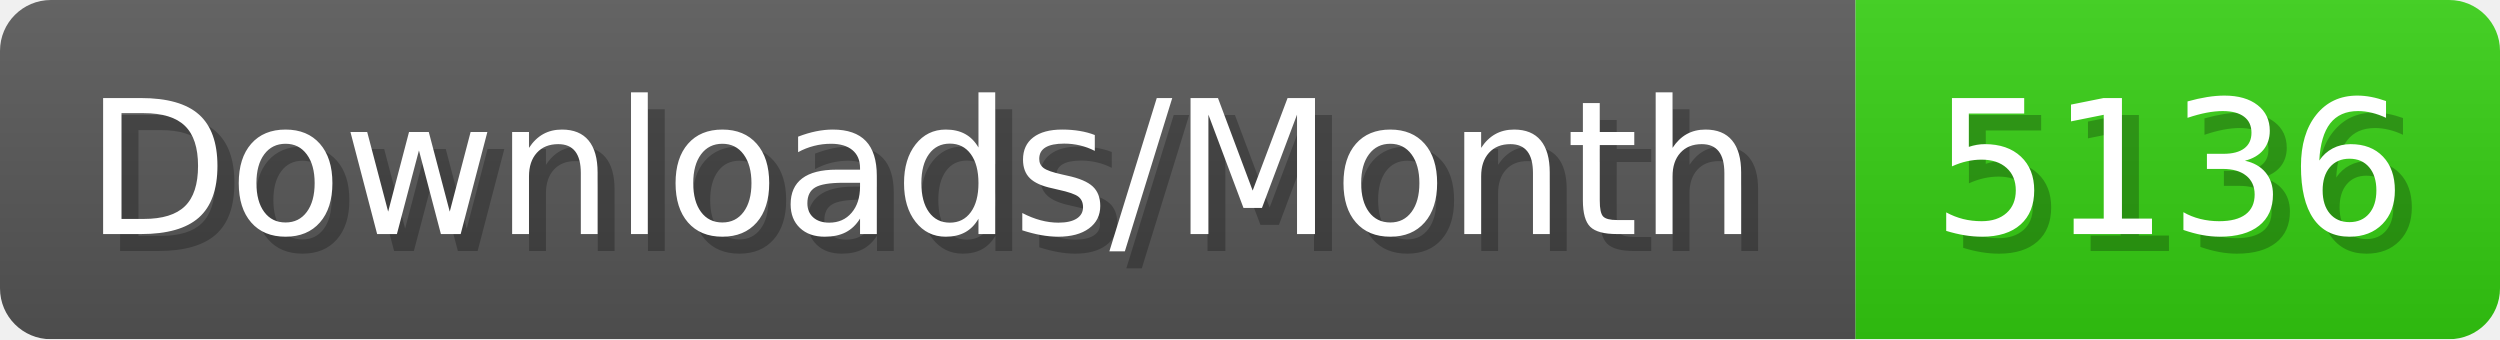
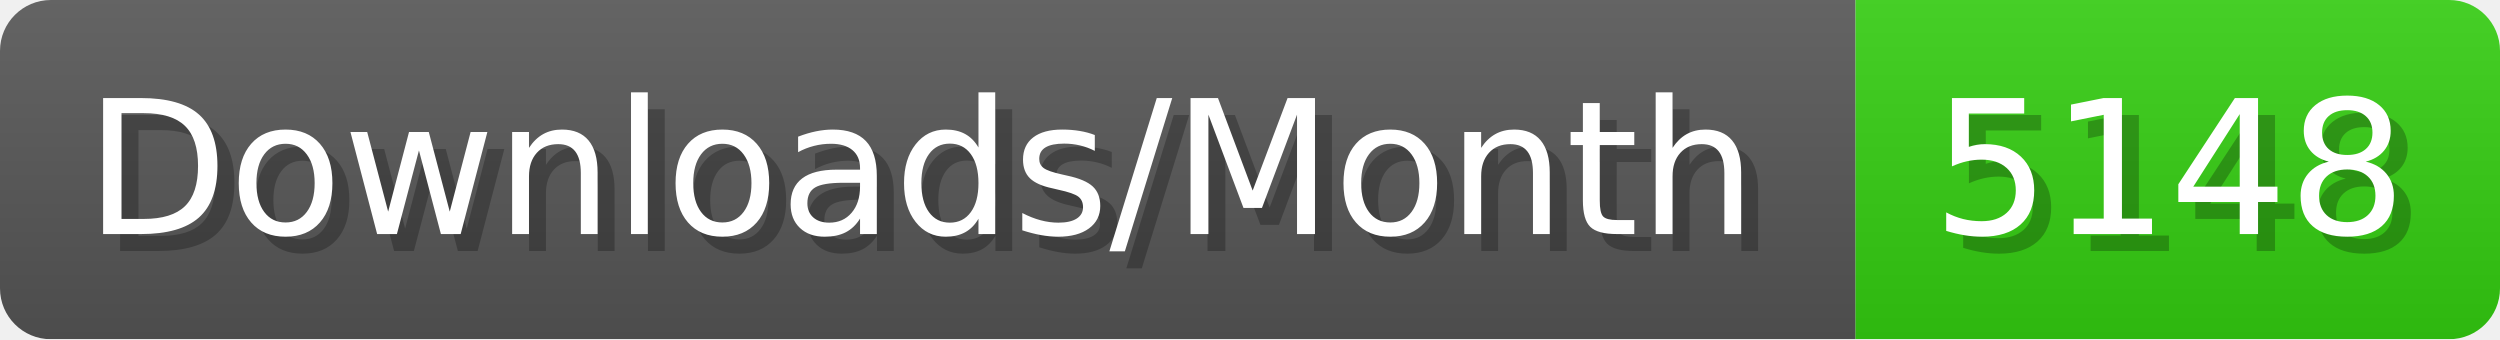
- <svg xmlns="http://www.w3.org/2000/svg" width="147.4" height="20" viewBox="0 0 1474 200" role="img" aria-label="Downloads/Month: 5136">
+ <svg xmlns="http://www.w3.org/2000/svg" width="147.4" height="20" viewBox="0 0 1474 200" role="img" aria-label="Downloads/Month: 5148">
  <linearGradient id="YlXUI" x2="0" y2="100%">
    <stop offset="0" stop-opacity=".1" stop-color="#EEE" />
    <stop offset="1" stop-opacity=".1" />
  </linearGradient>
  <mask id="JHhop">
    <rect width="1474" height="200" rx="30" fill="#FFF" />
  </mask>
  <g mask="url(#JHhop)">
    <rect width="1094" height="200" fill="#555" />
    <rect width="380" height="200" fill="#3C1" x="1094" />
    <rect width="1474" height="200" fill="url(#YlXUI)" />
  </g>
  <g aria-hidden="true" fill="#fff" text-anchor="start" font-family="Verdana,DejaVu Sans,sans-serif" font-size="110">
    <text x="60" y="148" textLength="994" fill="#000" opacity="0.25">Downloads/Month</text>
    <text x="50" y="138" textLength="994">Downloads/Month</text>
-     <text x="1149" y="148" textLength="280" fill="#000" opacity="0.25">5136</text>
-     <text x="1139" y="138" textLength="280">5136</text>
+     <text x="1149" y="148" textLength="280" fill="#000" opacity="0.25">5148</text>
+     <text x="1139" y="138" textLength="280">5148</text>
  </g>
</svg>
